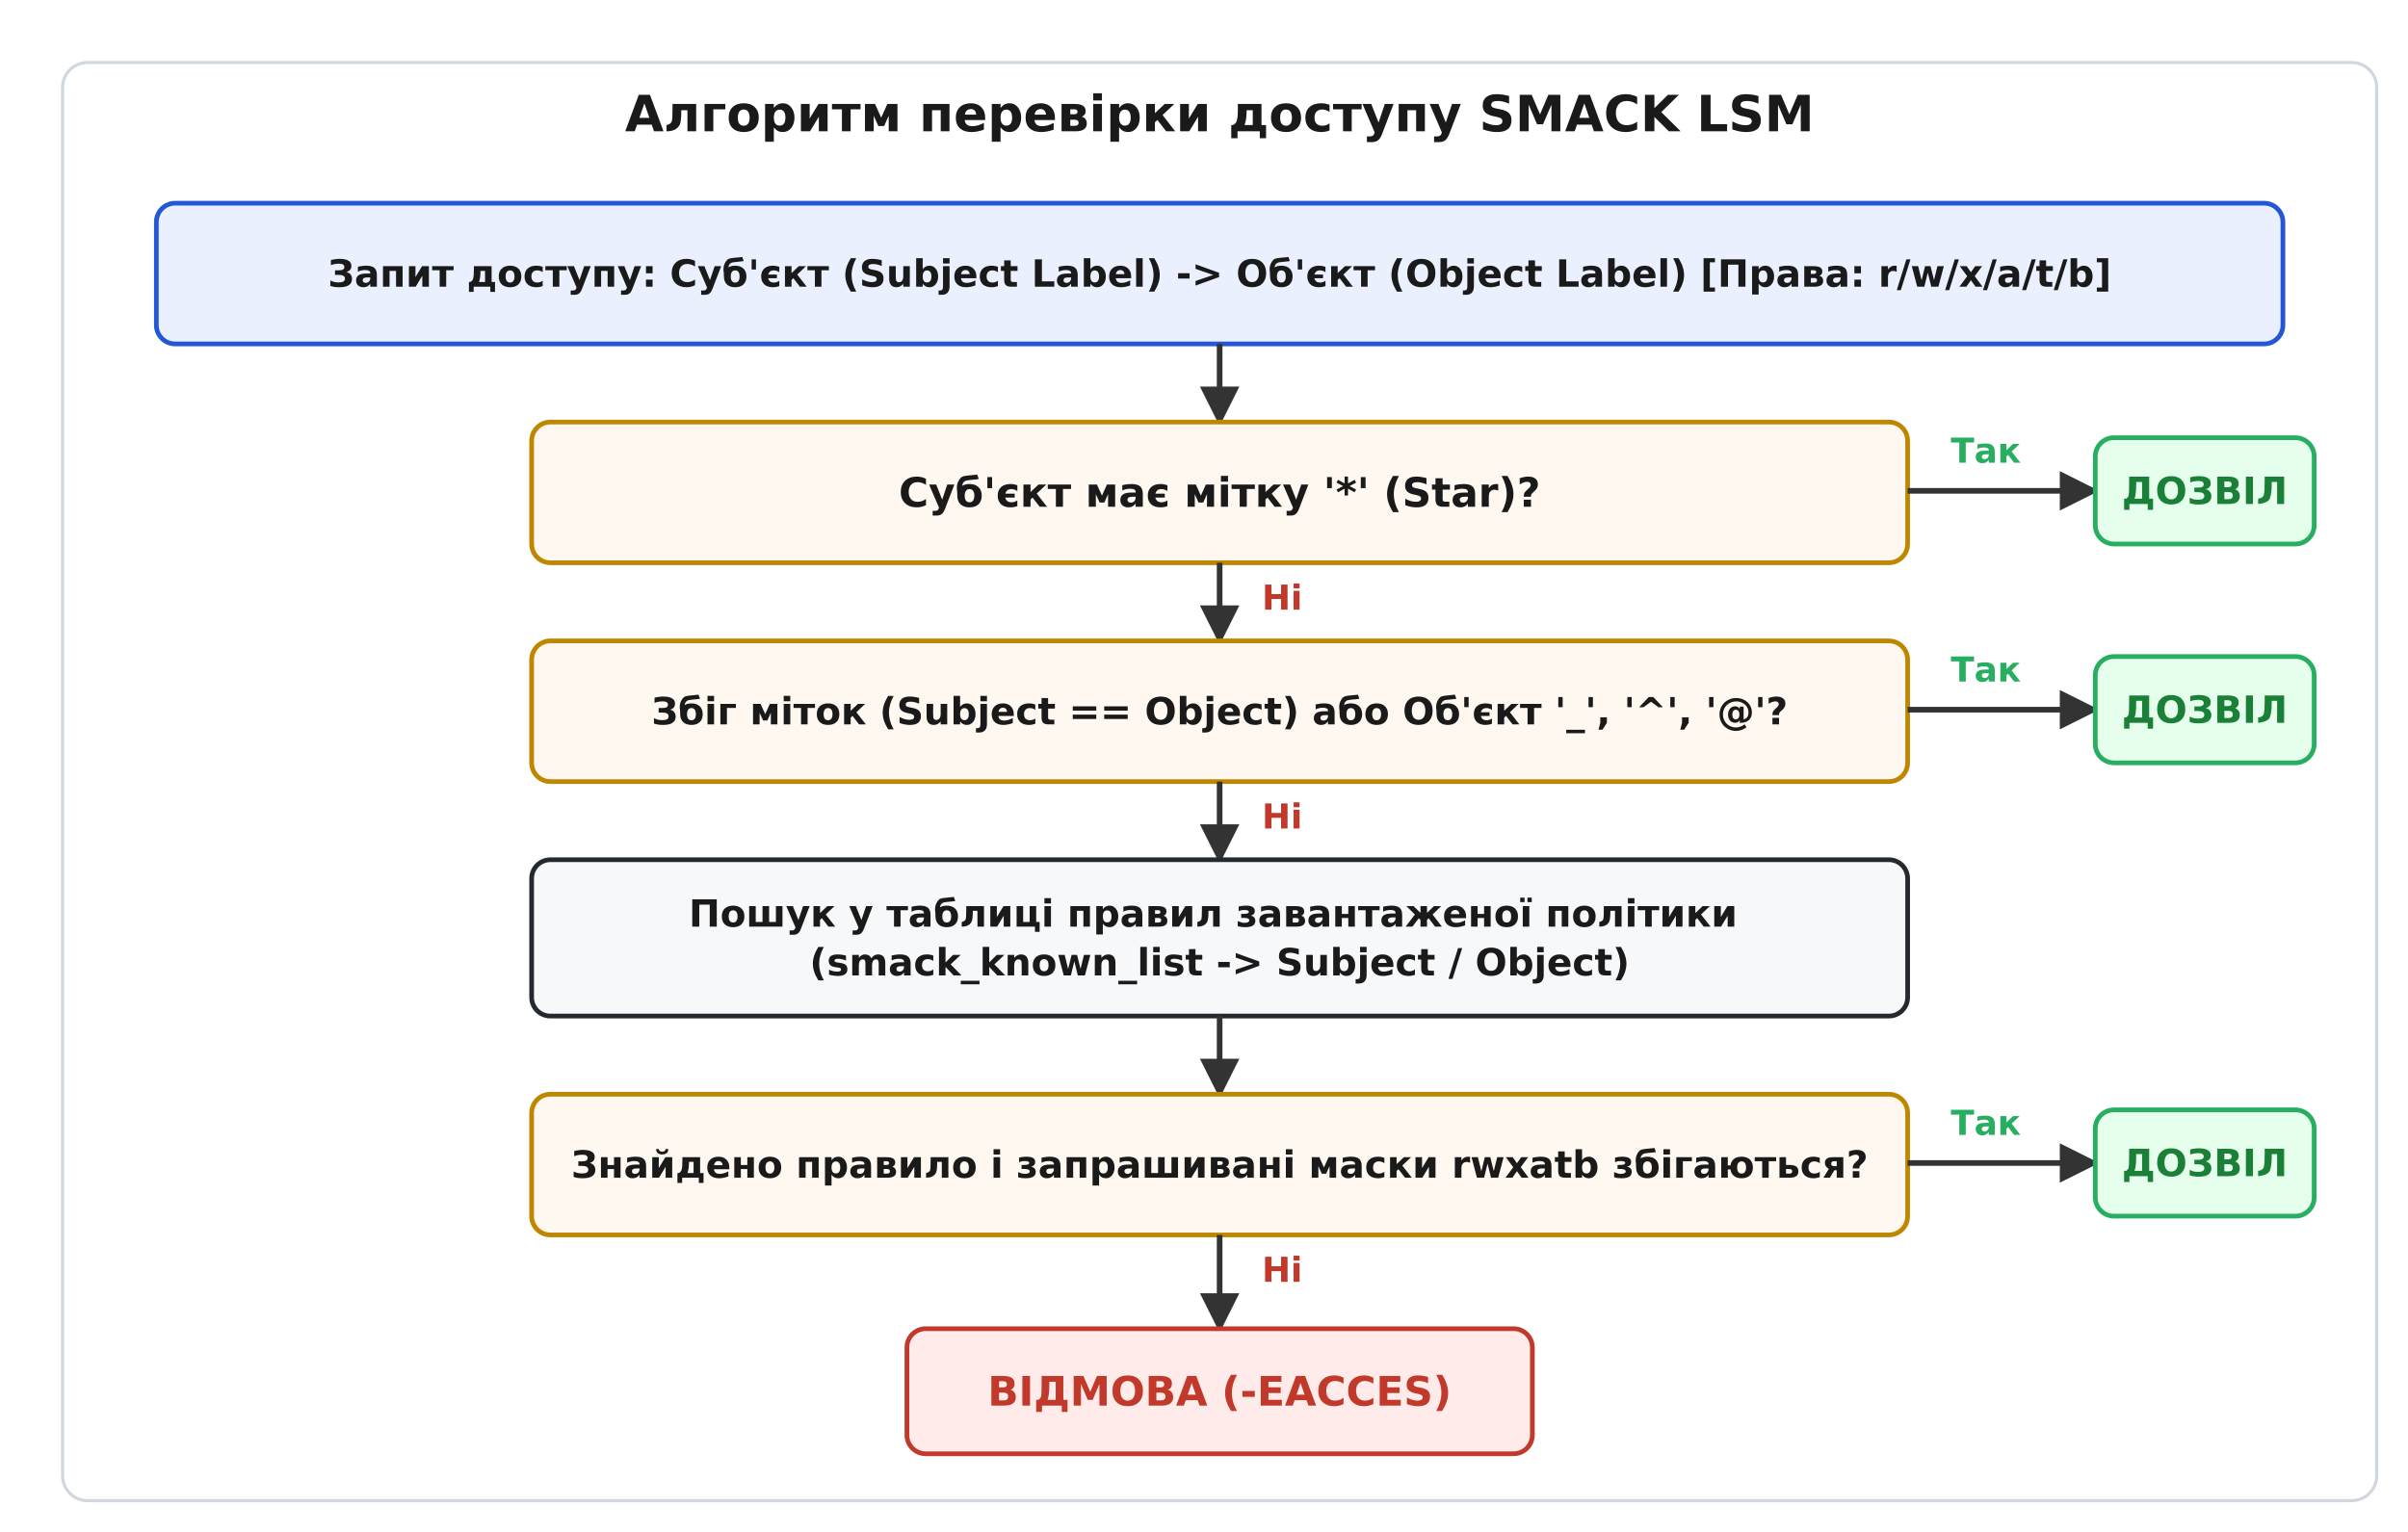
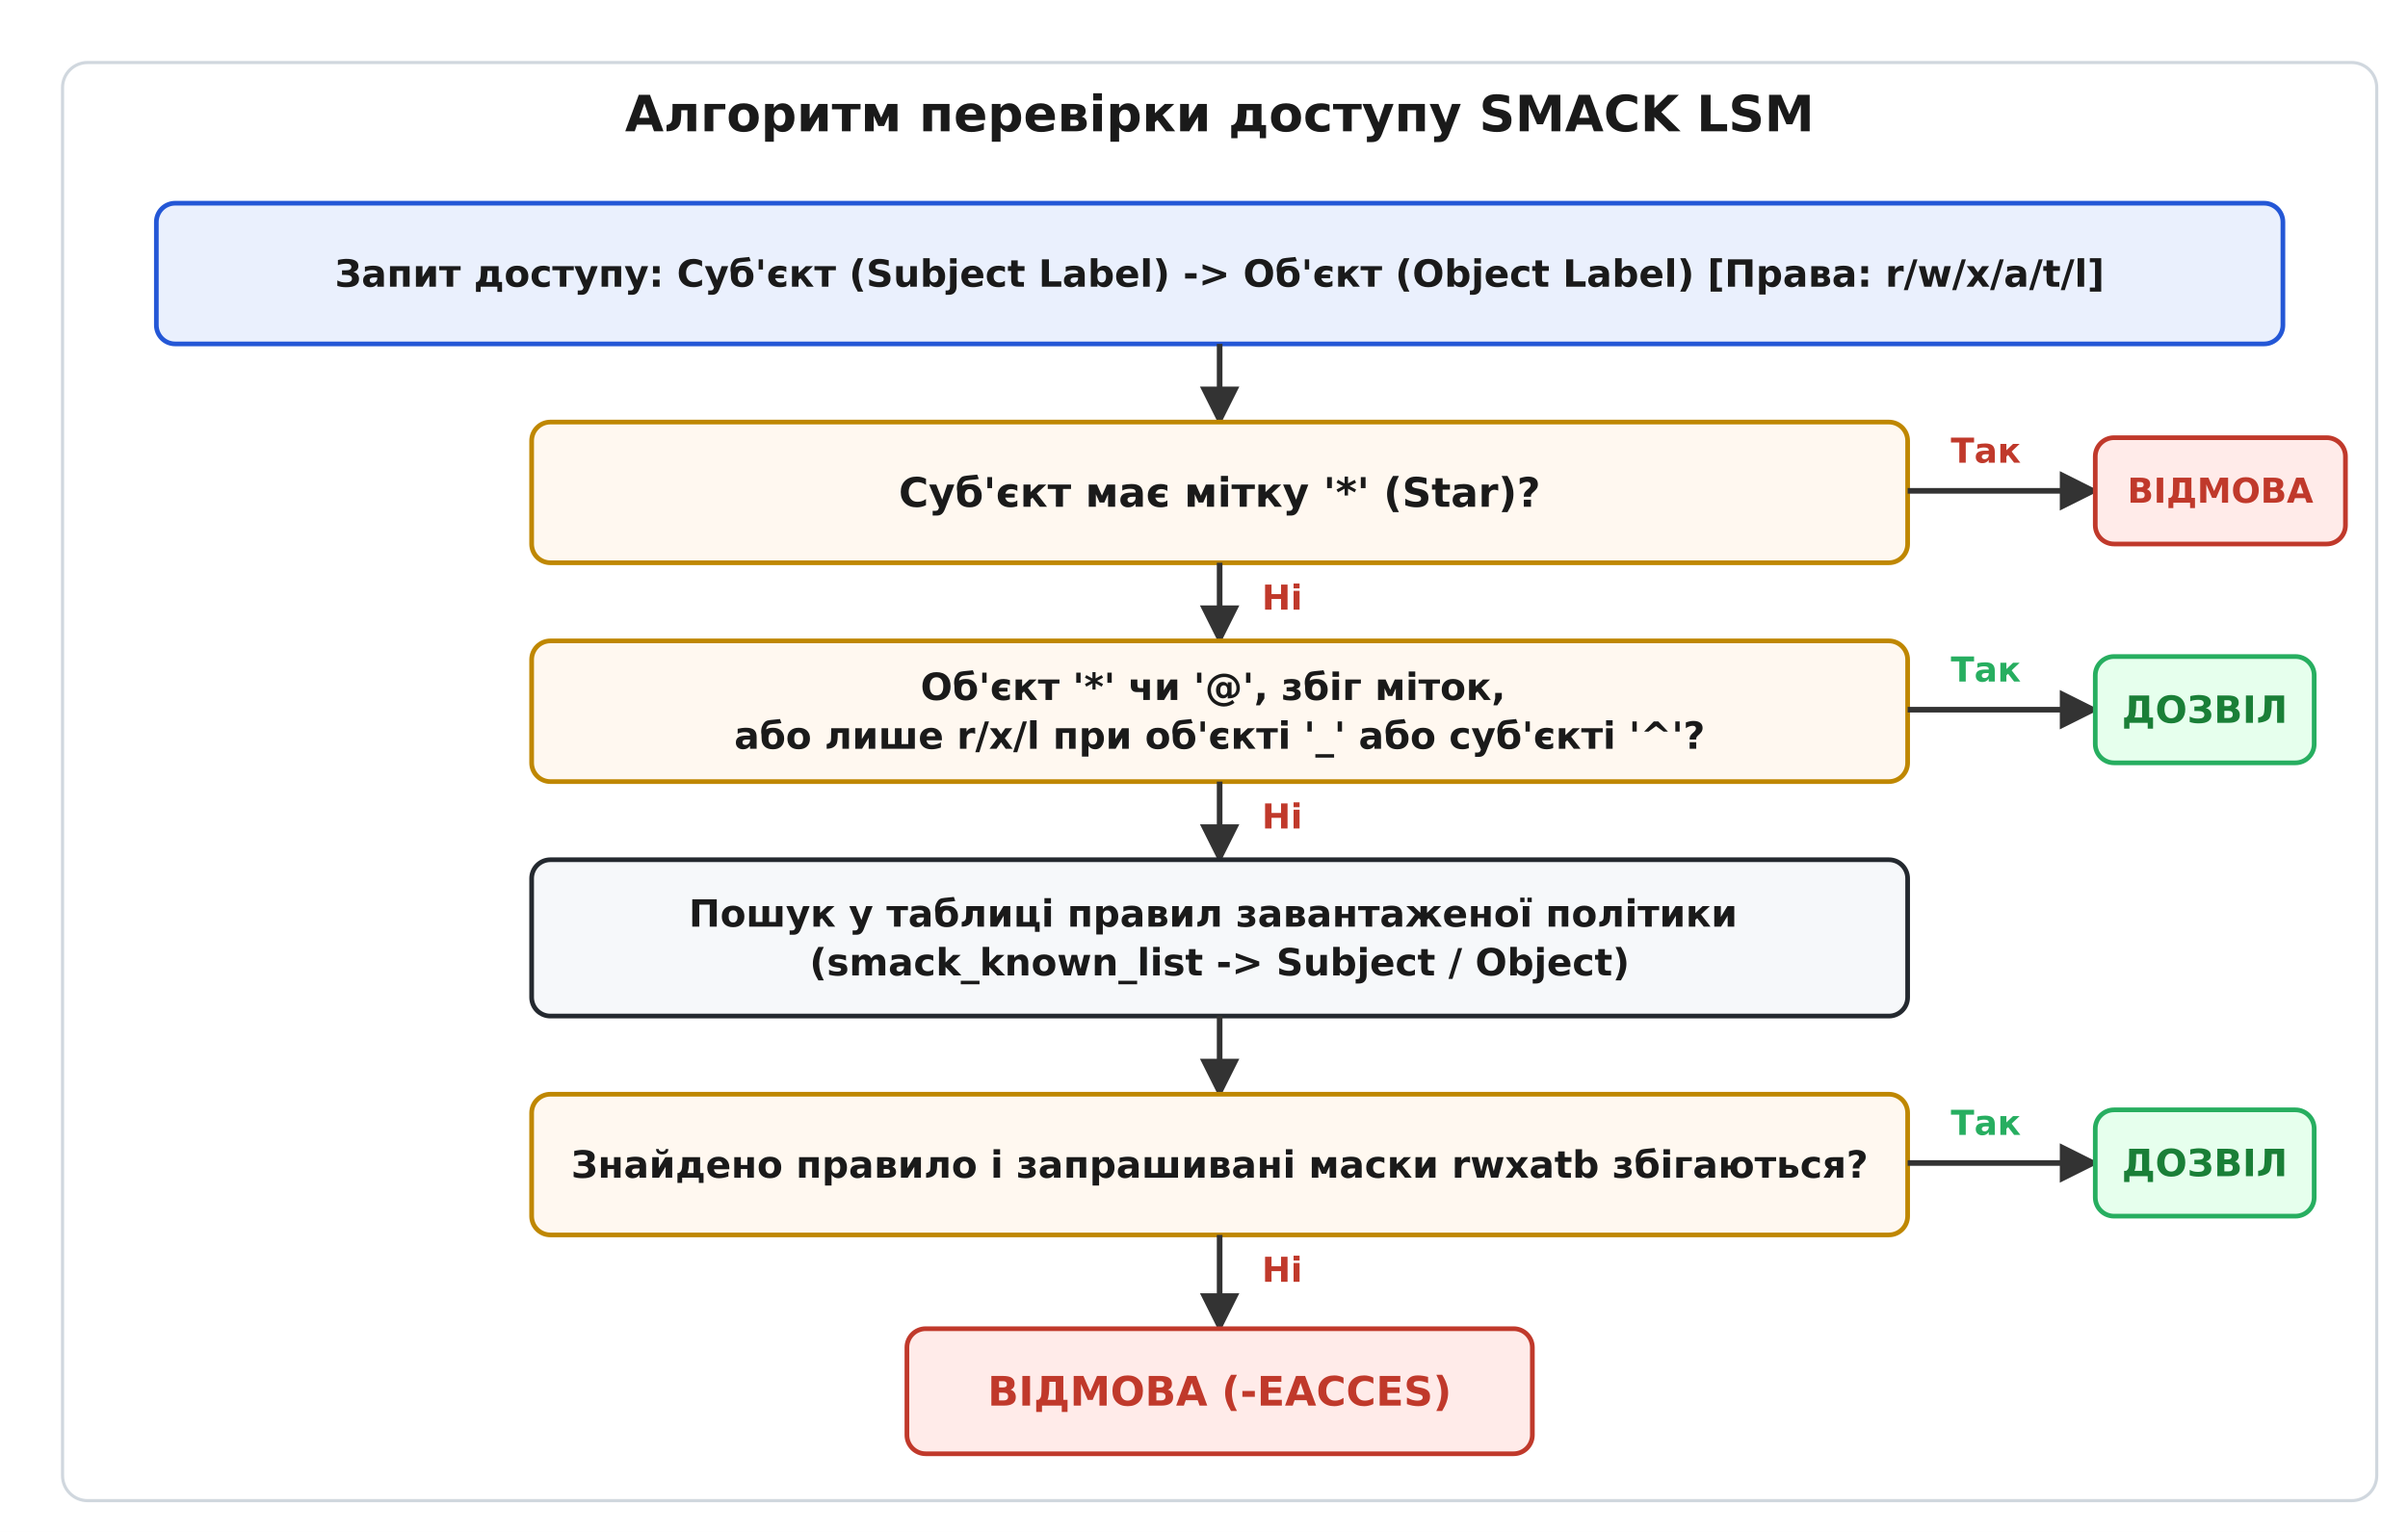
<svg xmlns="http://www.w3.org/2000/svg" viewBox="-10 -10 770 490" font-family="'Segoe UI', 'DejaVu Sans', Arial, sans-serif">
  <rect x="-10" y="-10" width="770" height="490" fill="#ffffff" />
  <defs>
    <marker id="arrow" viewBox="0 0 10 10" refX="9" refY="5" markerWidth="7" markerHeight="7" orient="auto-start-reverse">
      <path d="M0 0 L10 5 L0 10 z" fill="#333333" />
    </marker>
  </defs>
  <rect x="10.0" y="10.0" width="740.0" height="460.0" rx="8" fill="#ffffff" stroke="#d0d7de" stroke-width="1.0" />
  <text x="380.0" y="32.0" font-family="'Segoe UI', 'DejaVu Sans', Arial, sans-serif" font-size="16" fill="#1a1a1a" text-anchor="middle" font-weight="700">Алгоритм перевірки доступу SMACK LSM</text>
  <rect x="40.0" y="55.0" width="680.0" height="45.0" rx="6" fill="#eaf0fd" stroke="#2457d6" stroke-width="1.5" />
  <text x="380.0" y="81.7" font-family="'Segoe UI', 'DejaVu Sans', Arial, sans-serif" font-size="12" fill="#1a1a1a" text-anchor="middle" font-weight="700">
-     <tspan x="380.0" dy="0.0">Запит доступу: Суб'єкт (Subject Label) -&gt; Об'єкт (Object Label) [Права: r/w/x/a/t/b]</tspan>
+     <tspan x="380.0" dy="0.0">Запит доступу: Суб'єкт (Subject Label) -&gt; Об'єкт (Object Label) [Права: r/w/x/a/t/l]</tspan>
  </text>
  <line x1="380.0" y1="100.0" x2="380.0" y2="125.0" stroke="#333333" stroke-width="1.8" marker-end="url(#arrow)" />
  <rect x="160.0" y="125.0" width="440.0" height="45.0" rx="6" fill="#fff8f0" stroke="#bf8700" stroke-width="1.5" />
  <text x="380.0" y="152.1" font-family="'Segoe UI', 'DejaVu Sans', Arial, sans-serif" font-size="13" fill="#1a1a1a" text-anchor="middle" font-weight="700">
    <tspan x="380.0" dy="0.0">Суб'єкт має мітку '*' (Star)?</tspan>
  </text>
  <line x1="600.0" y1="147.0" x2="660.0" y2="147.0" stroke="#333333" stroke-width="1.8" marker-end="url(#arrow)" />
-   <text x="625.0" y="138.0" font-family="'Segoe UI', 'DejaVu Sans', Arial, sans-serif" font-size="11" fill="#27ae60" text-anchor="middle" font-weight="700">Так</text>
-   <rect x="660.0" y="130.0" width="70.0" height="34.0" rx="6" fill="#e6ffed" stroke="#27ae60" stroke-width="1.5" />
-   <text x="695.0" y="151.2" font-family="'Segoe UI', 'DejaVu Sans', Arial, sans-serif" font-size="12" fill="#1a7f37" text-anchor="middle" font-weight="700">
-     <tspan x="695.0" dy="0.0">ДОЗВІЛ</tspan>
+   <text x="625.0" y="138.0" font-family="'Segoe UI', 'DejaVu Sans', Arial, sans-serif" font-size="11" fill="#c0392b" text-anchor="middle" font-weight="700">Так</text>
+   <rect x="660.0" y="130.0" width="80.0" height="34.0" rx="6" fill="#ffebe9" stroke="#c0392b" stroke-width="1.5" />
+   <text x="700.0" y="150.8" font-family="'Segoe UI', 'DejaVu Sans', Arial, sans-serif" font-size="11" fill="#c0392b" text-anchor="middle" font-weight="700">
+     <tspan x="700.0" dy="0.0">ВІДМОВА</tspan>
  </text>
  <line x1="380.0" y1="170.0" x2="380.0" y2="195.0" stroke="#333333" stroke-width="1.8" marker-end="url(#arrow)" />
  <text x="400.0" y="185.0" font-family="'Segoe UI', 'DejaVu Sans', Arial, sans-serif" font-size="11" fill="#c0392b" text-anchor="middle" font-weight="700">Ні</text>
  <rect x="160.0" y="195.0" width="440.0" height="45.0" rx="6" fill="#fff8f0" stroke="#bf8700" stroke-width="1.5" />
-   <text x="380.0" y="221.7" font-family="'Segoe UI', 'DejaVu Sans', Arial, sans-serif" font-size="12" fill="#1a1a1a" text-anchor="middle" font-weight="700">
-     <tspan x="380.0" dy="0.0">Збіг міток (Subject == Object) або Об'єкт '_', '^', '@'?</tspan>
+   <text x="380.0" y="213.9" font-family="'Segoe UI', 'DejaVu Sans', Arial, sans-serif" font-size="12" fill="#1a1a1a" text-anchor="middle" font-weight="700">
+     <tspan x="380.0" dy="0.0">Об'єкт '*' чи '@', збіг міток,</tspan>
+     <tspan x="380.0" dy="15.6">або лише r/x/l при об'єкті '_' або суб'єкті '^'?</tspan>
  </text>
  <line x1="600.0" y1="217.0" x2="660.0" y2="217.0" stroke="#333333" stroke-width="1.8" marker-end="url(#arrow)" />
  <text x="625.0" y="208.0" font-family="'Segoe UI', 'DejaVu Sans', Arial, sans-serif" font-size="11" fill="#27ae60" text-anchor="middle" font-weight="700">Так</text>
  <rect x="660.0" y="200.0" width="70.0" height="34.0" rx="6" fill="#e6ffed" stroke="#27ae60" stroke-width="1.5" />
  <text x="695.0" y="221.2" font-family="'Segoe UI', 'DejaVu Sans', Arial, sans-serif" font-size="12" fill="#1a7f37" text-anchor="middle" font-weight="700">
    <tspan x="695.0" dy="0.0">ДОЗВІЛ</tspan>
  </text>
  <line x1="380.0" y1="240.0" x2="380.0" y2="265.0" stroke="#333333" stroke-width="1.8" marker-end="url(#arrow)" />
  <text x="400.0" y="255.0" font-family="'Segoe UI', 'DejaVu Sans', Arial, sans-serif" font-size="11" fill="#c0392b" text-anchor="middle" font-weight="700">Ні</text>
  <rect x="160.0" y="265.0" width="440.0" height="50.0" rx="6" fill="#f6f8fa" stroke="#24292f" stroke-width="1.5" />
  <text x="380.0" y="286.4" font-family="'Segoe UI', 'DejaVu Sans', Arial, sans-serif" font-size="12" fill="#1a1a1a" text-anchor="middle" font-weight="700">
    <tspan x="380.0" dy="0.0">Пошук у таблиці правил завантаженої політики</tspan>
    <tspan x="380.0" dy="15.6">(smack_known_list -&gt; Subject / Object)</tspan>
  </text>
  <line x1="380.0" y1="315.0" x2="380.0" y2="340.0" stroke="#333333" stroke-width="1.8" marker-end="url(#arrow)" />
  <rect x="160.0" y="340.0" width="440.0" height="45.0" rx="6" fill="#fff8f0" stroke="#bf8700" stroke-width="1.5" />
  <text x="380.0" y="366.7" font-family="'Segoe UI', 'DejaVu Sans', Arial, sans-serif" font-size="12" fill="#1a1a1a" text-anchor="middle" font-weight="700">
    <tspan x="380.0" dy="0.0">Знайдено правило і запрашивані маски rwxatb збігаються?</tspan>
  </text>
  <line x1="600.0" y1="362.0" x2="660.0" y2="362.0" stroke="#333333" stroke-width="1.8" marker-end="url(#arrow)" />
  <text x="625.0" y="353.0" font-family="'Segoe UI', 'DejaVu Sans', Arial, sans-serif" font-size="11" fill="#27ae60" text-anchor="middle" font-weight="700">Так</text>
  <rect x="660.0" y="345.0" width="70.0" height="34.0" rx="6" fill="#e6ffed" stroke="#27ae60" stroke-width="1.5" />
  <text x="695.0" y="366.2" font-family="'Segoe UI', 'DejaVu Sans', Arial, sans-serif" font-size="12" fill="#1a7f37" text-anchor="middle" font-weight="700">
    <tspan x="695.0" dy="0.0">ДОЗВІЛ</tspan>
  </text>
  <line x1="380.0" y1="385.0" x2="380.0" y2="415.0" stroke="#333333" stroke-width="1.8" marker-end="url(#arrow)" />
  <text x="400.0" y="400.0" font-family="'Segoe UI', 'DejaVu Sans', Arial, sans-serif" font-size="11" fill="#c0392b" text-anchor="middle" font-weight="700">Ні</text>
  <rect x="280.0" y="415.0" width="200.0" height="40.0" rx="6" fill="#ffebe9" stroke="#c0392b" stroke-width="1.5" />
  <text x="380.0" y="439.6" font-family="'Segoe UI', 'DejaVu Sans', Arial, sans-serif" font-size="13" fill="#c0392b" text-anchor="middle" font-weight="700">
    <tspan x="380.0" dy="0.0">ВІДМОВА (-EACCES)</tspan>
  </text>
</svg>
